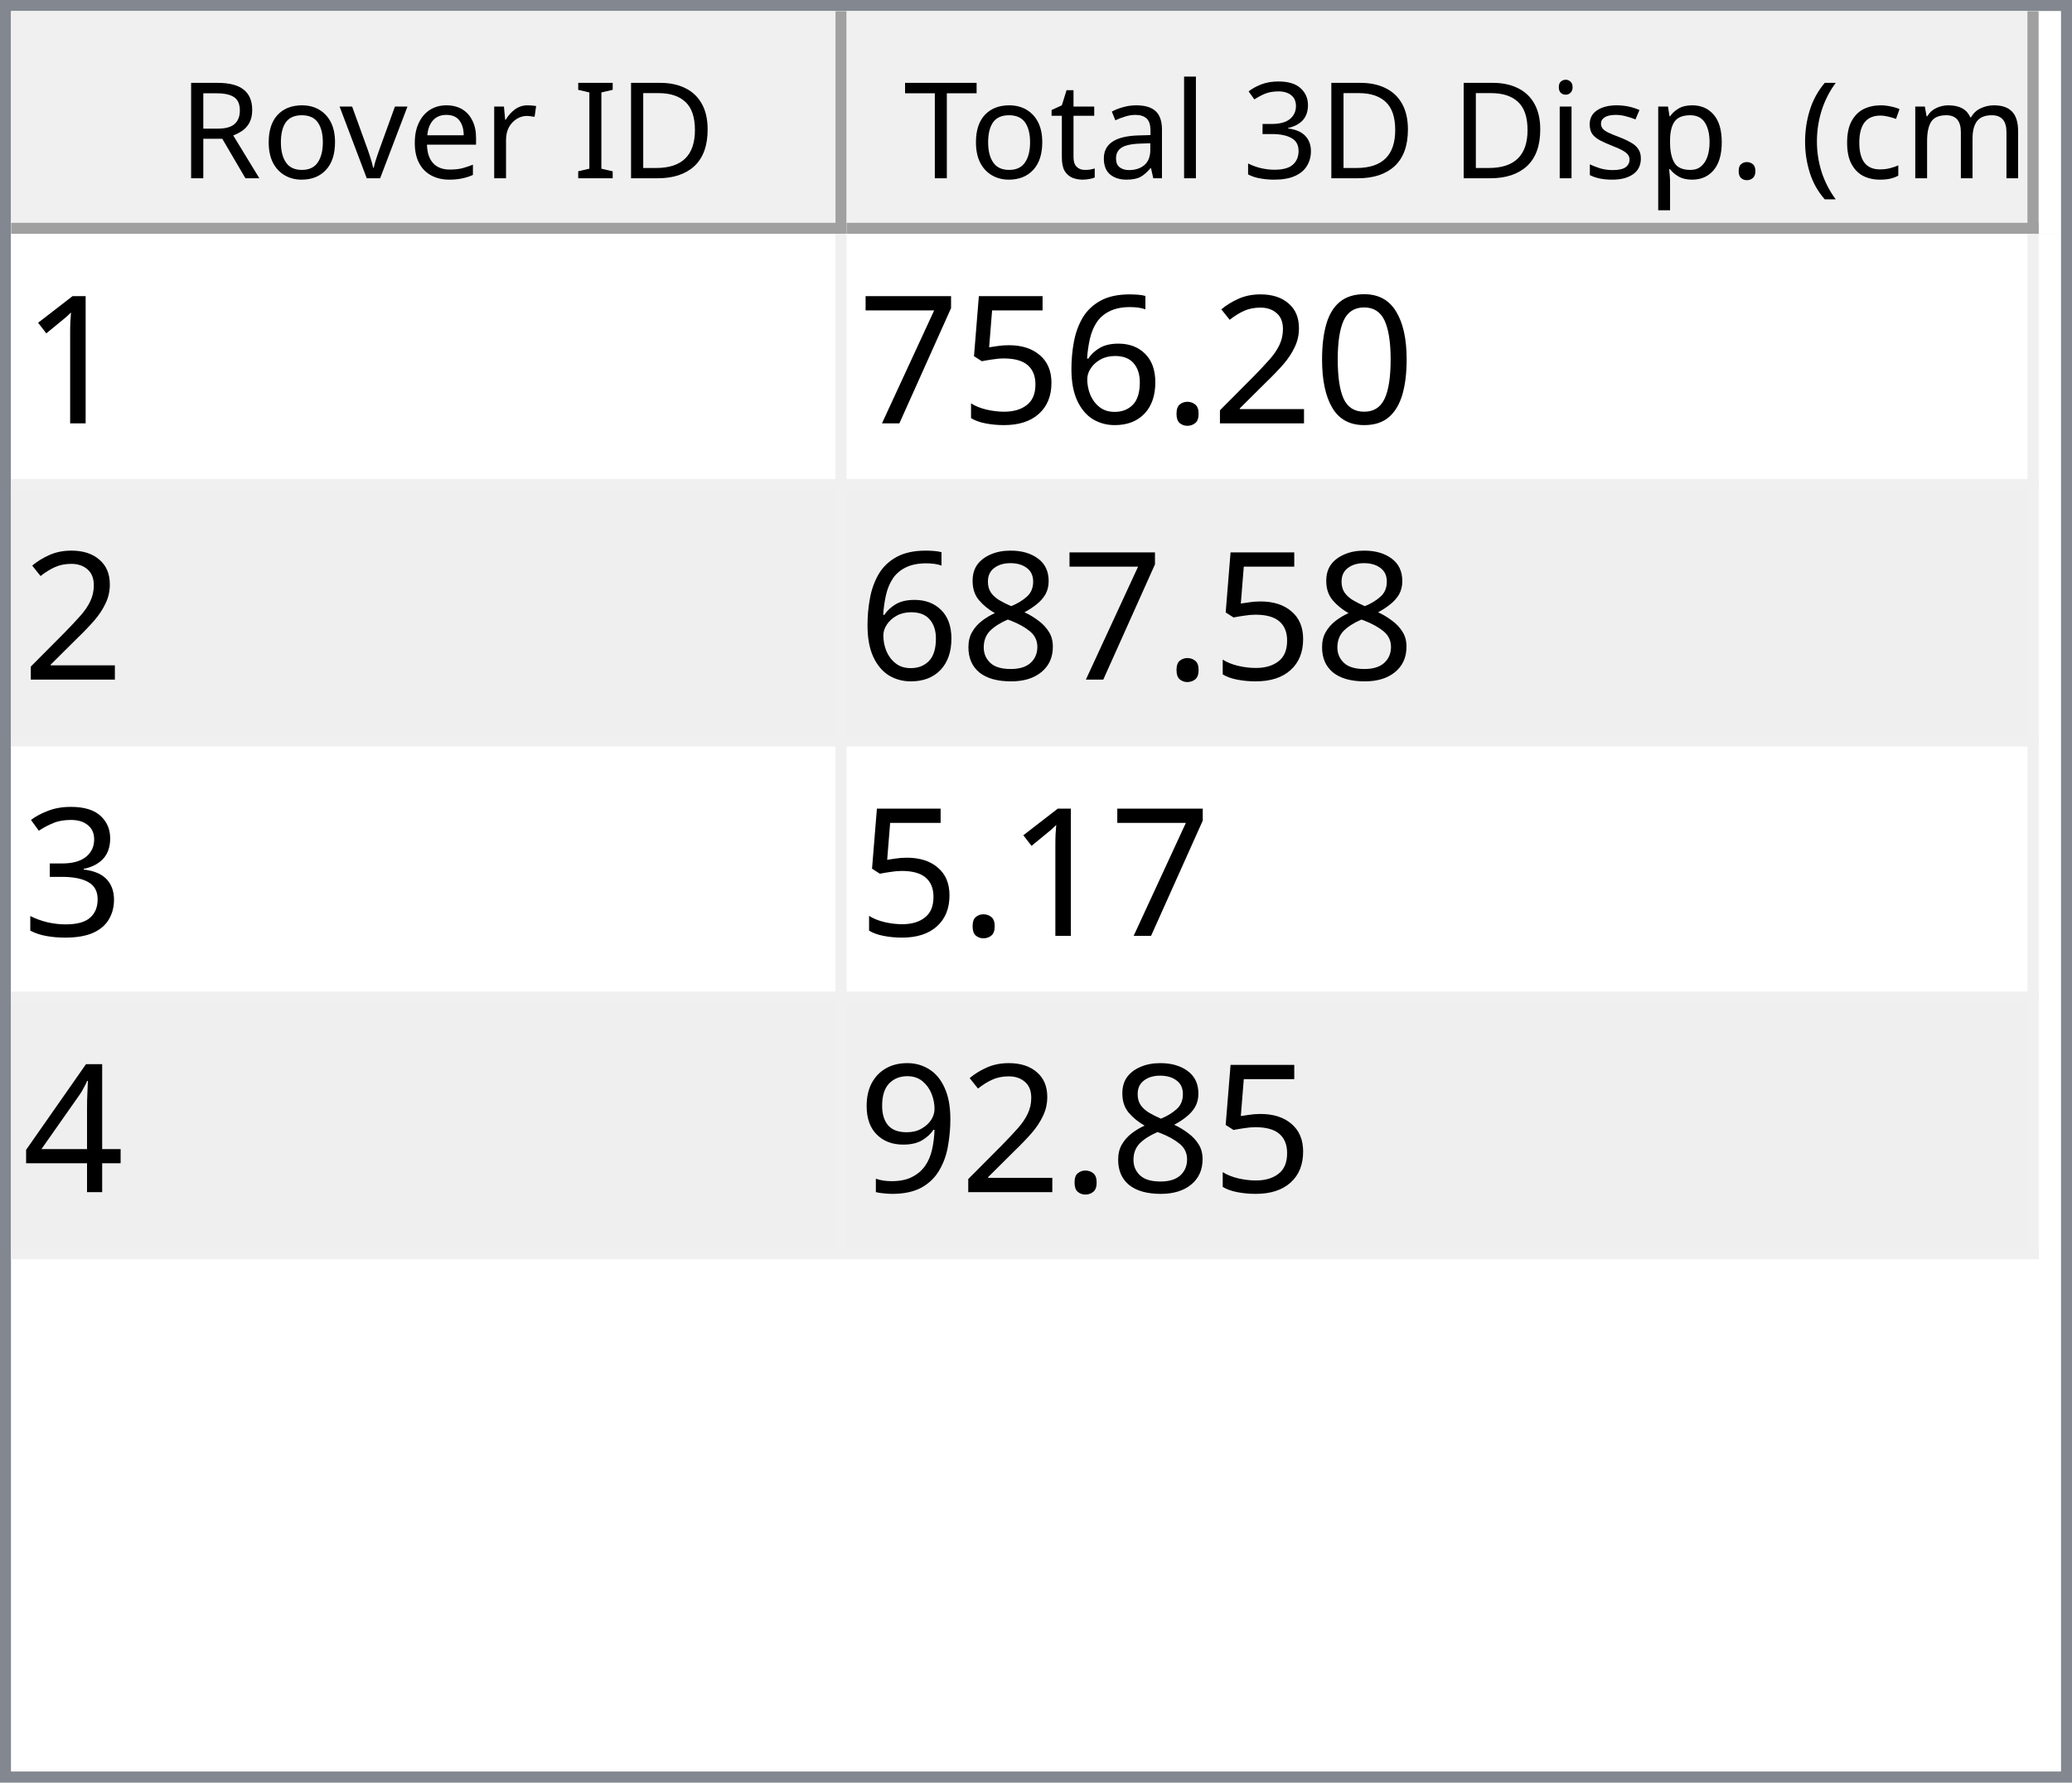
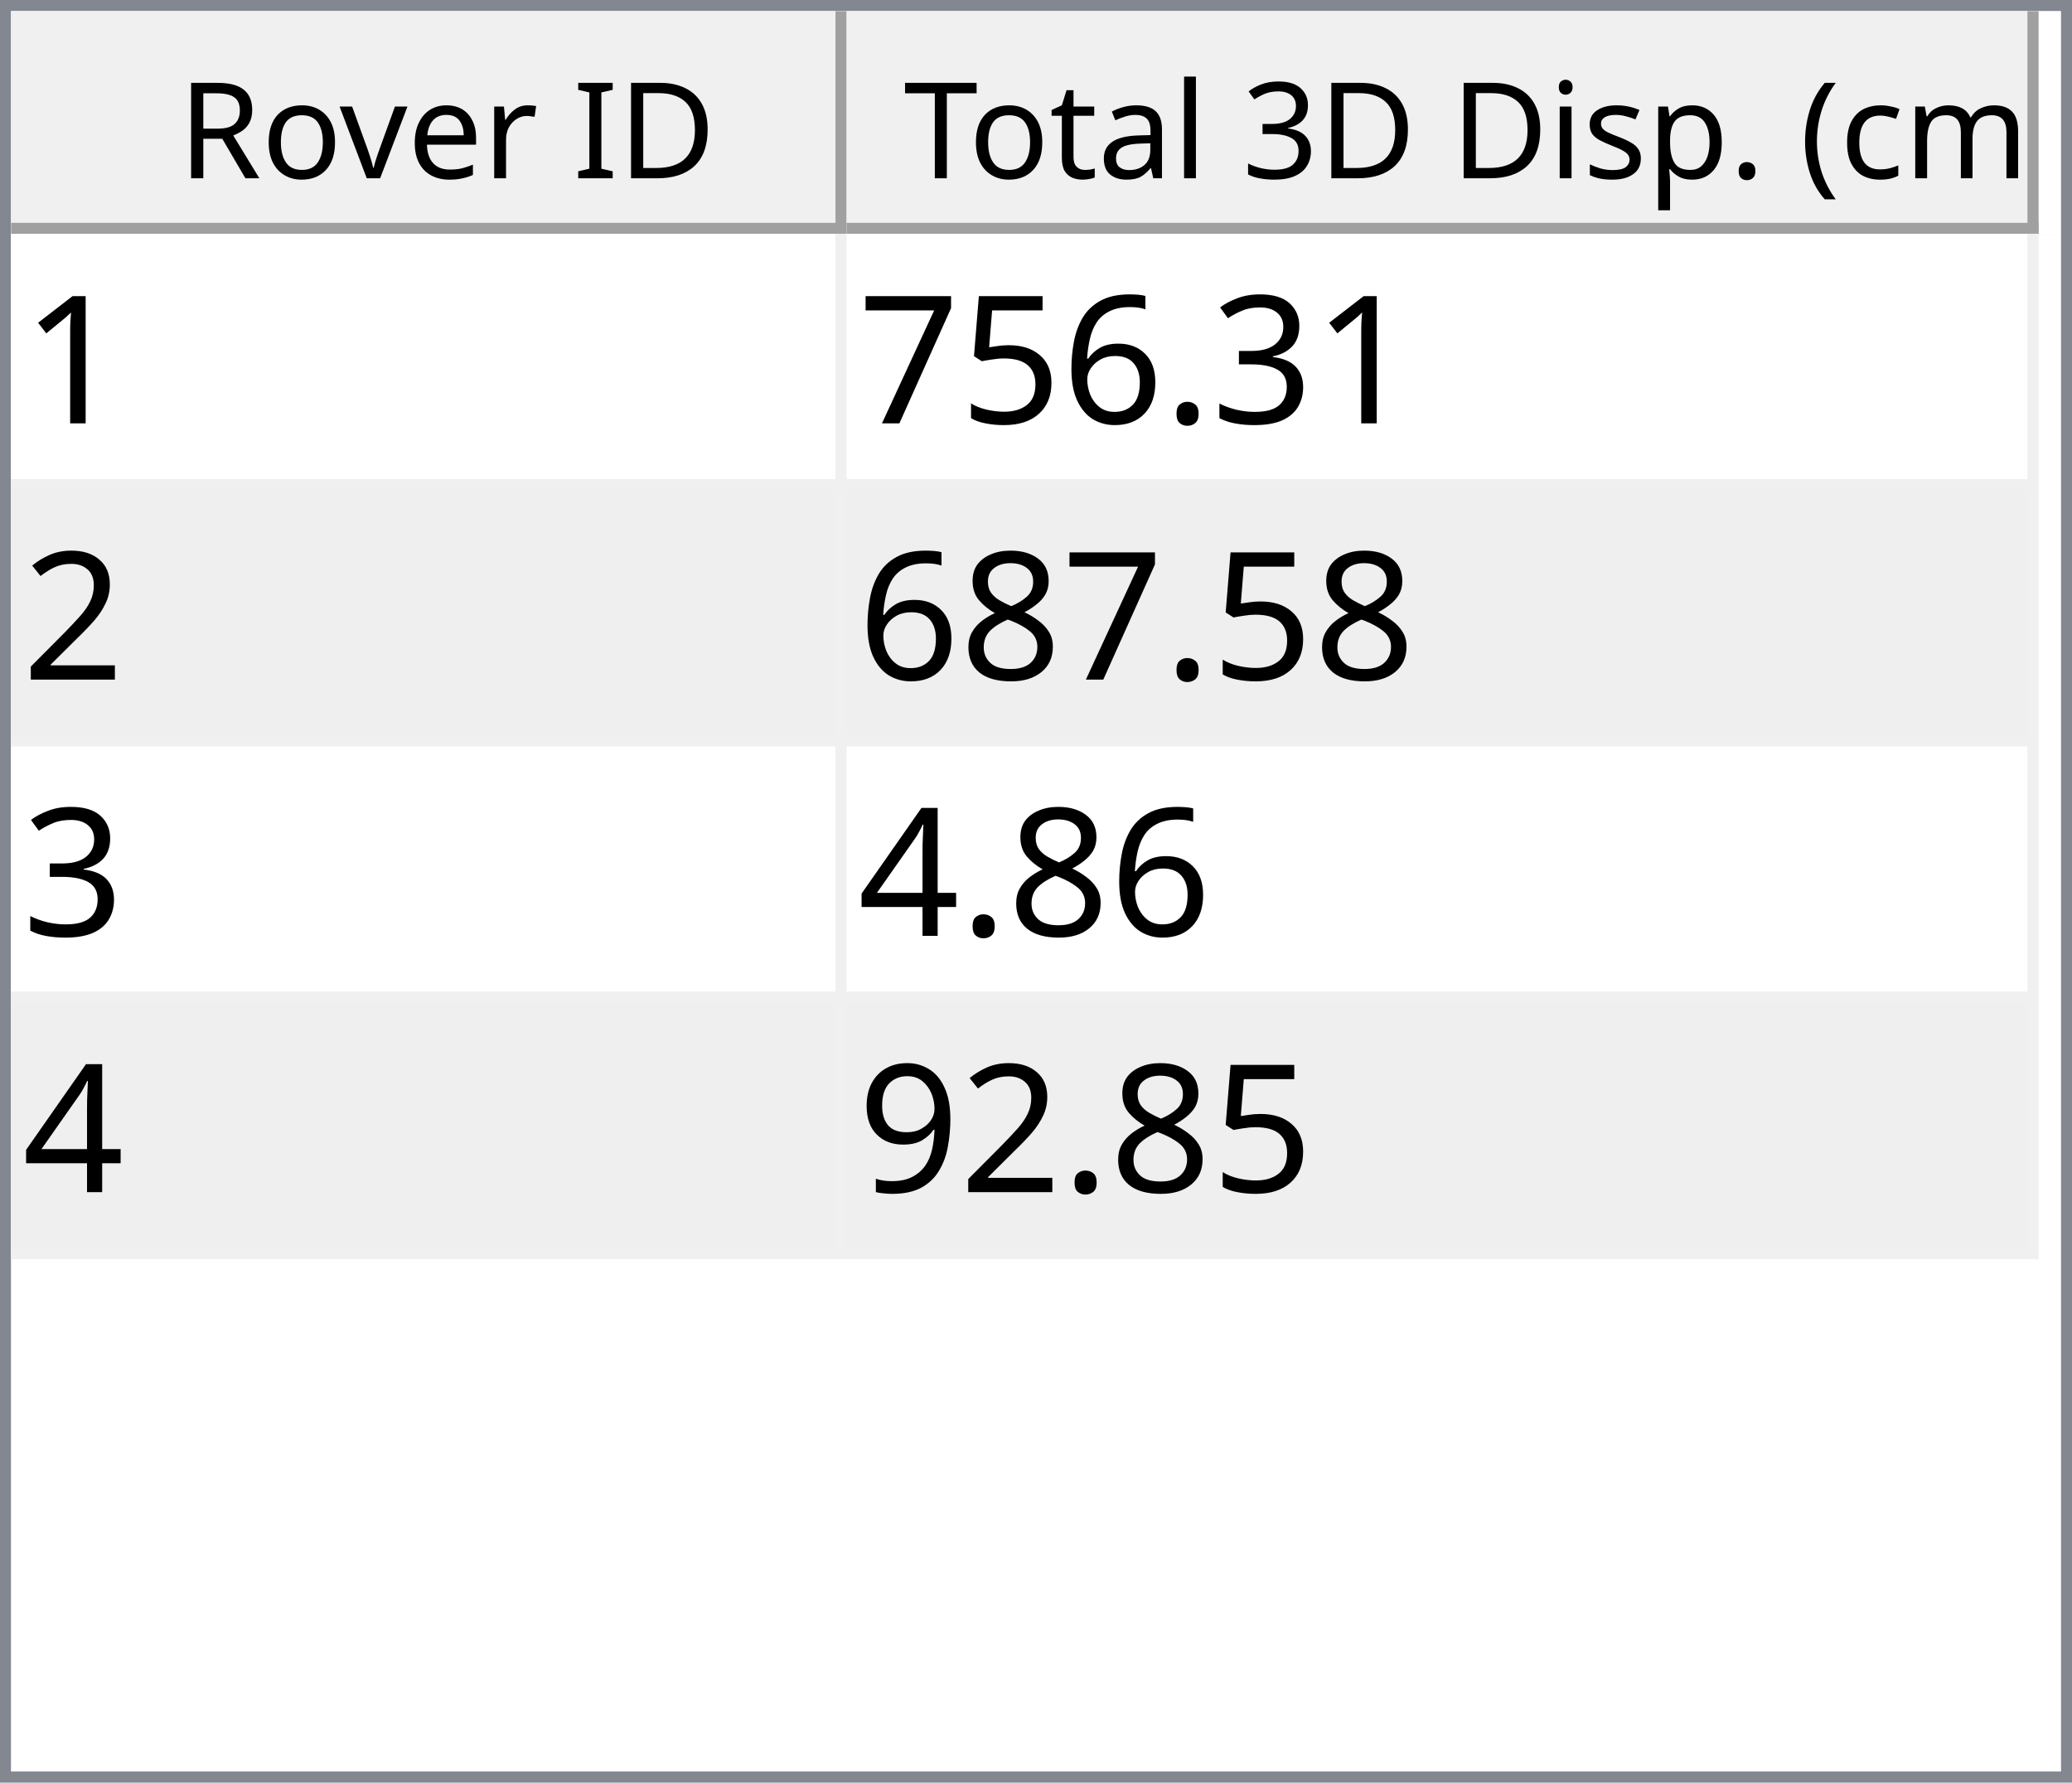
<svg xmlns="http://www.w3.org/2000/svg" style="fill-opacity:1; color-rendering:auto; color-interpolation:auto; text-rendering:auto; stroke:black; stroke-linecap:square; stroke-miterlimit:10; shape-rendering:auto; stroke-opacity:1; fill:black; stroke-dasharray:none; font-weight:normal; stroke-width:1; font-family:'Dialog'; font-style:normal; stroke-linejoin:miter; font-size:12px; stroke-dashoffset:0; image-rendering:auto;" width="186" height="160">
  <defs id="genericDefs" />
  <g>
    <defs id="defs1">
      <clipPath clipPathUnits="userSpaceOnUse" id="clipPath1">
        <path d="M0 0 L186 0 L186 160 L0 160 L0 0 Z" />
      </clipPath>
      <clipPath clipPathUnits="userSpaceOnUse" id="clipPath2">
        <path d="M0 0 L0 160 L186 160 L186 0 Z" />
      </clipPath>
      <clipPath clipPathUnits="userSpaceOnUse" id="clipPath3">
        <path d="M0 0 L0 20 L184 20 L184 0 Z" />
      </clipPath>
      <clipPath clipPathUnits="userSpaceOnUse" id="clipPath4">
        <path d="M0 0 L0 20 L75 20 L75 0 Z" />
      </clipPath>
      <clipPath clipPathUnits="userSpaceOnUse" id="clipPath5">
        <path d="M1 1 L1 19 L74 19 L74 1 Z" />
      </clipPath>
      <clipPath clipPathUnits="userSpaceOnUse" id="clipPath6">
        <path d="M0 0 L0 18 L73 18 L73 0 Z" />
      </clipPath>
      <clipPath clipPathUnits="userSpaceOnUse" id="clipPath7">
        <path d="M-0.5 -0.5 L-0.5 19.5 L74.5 19.5 L74.5 -0.5 Z" />
      </clipPath>
      <clipPath clipPathUnits="userSpaceOnUse" id="clipPath8">
        <path d="M0 0 L0 20 L107 20 L107 0 Z" />
      </clipPath>
      <clipPath clipPathUnits="userSpaceOnUse" id="clipPath9">
        <path d="M1 1 L1 19 L106 19 L106 1 Z" />
      </clipPath>
      <clipPath clipPathUnits="userSpaceOnUse" id="clipPath10">
        <path d="M0 0 L0 18 L105 18 L105 0 Z" />
      </clipPath>
      <clipPath clipPathUnits="userSpaceOnUse" id="clipPath11">
        <path d="M-0.5 -0.5 L-0.5 19.5 L106.5 19.5 L106.5 -0.5 Z" />
      </clipPath>
      <clipPath clipPathUnits="userSpaceOnUse" id="clipPath12">
        <path d="M0 0 L0 138 L184 138 L184 0 Z" />
      </clipPath>
      <clipPath clipPathUnits="userSpaceOnUse" id="clipPath13">
        <path d="M0 0 L0 92 L182 92 L182 0 Z" />
      </clipPath>
      <clipPath clipPathUnits="userSpaceOnUse" id="clipPath14">
        <path d="M-0.5 -0.5 L-0.5 91.5 L181.5 91.5 L181.5 -0.5 Z" />
      </clipPath>
      <clipPath clipPathUnits="userSpaceOnUse" id="clipPath15">
        <path d="M0 0 L0 22 L74 22 L74 0 Z" />
      </clipPath>
      <clipPath clipPathUnits="userSpaceOnUse" id="clipPath16">
        <path d="M0 0 L0 22 L106 22 L106 0 Z" />
      </clipPath>
      <font horiz-adv-x="64.551" id="font1">
        <font-face ascent="107.91" descent="25.098" units-per-em="100" style="font-style:normal; font-family:Segoe UI; font-weight:normal;" />
        <missing-glyph horiz-adv-x="64.551" d="M8.109 0 L8.109 68.266 L56.453 68.266 L56.453 0 L8.109 0 ZM15.328 7.234 L49.219 7.234 L49.219 61.031 L15.328 61.031 L15.328 7.234 Z" />
        <glyph unicode="D" horiz-adv-x="70.117" d="M9.188 0 L9.188 70.016 L28.516 70.016 Q65.531 70.016 65.531 35.891 Q65.531 19.672 55.25 9.836 Q44.969 0 27.734 0 L9.188 0 ZM17.391 62.594 L17.391 7.422 L27.828 7.422 Q41.609 7.422 49.273 14.797 Q56.938 22.172 56.938 35.688 Q56.938 62.594 28.328 62.594 L17.391 62.594 Z" />
        <glyph unicode="I" horiz-adv-x="26.611" d="M17.391 0 L9.188 0 L9.188 70.016 L17.391 70.016 L17.391 0 Z" />
        <glyph unicode=" " horiz-adv-x="27.393" d="" />
        <glyph unicode="r" horiz-adv-x="34.766" d="M34.188 41.891 Q32.078 43.5 28.125 43.5 Q23 43.5 19.555 38.672 Q16.109 33.844 16.109 25.484 L16.109 0 L8.109 0 L8.109 50 L16.109 50 L16.109 39.703 L16.312 39.703 Q18.016 44.969 21.531 47.922 Q25.047 50.875 29.391 50.875 Q32.516 50.875 34.188 50.203 L34.188 41.891 Z" />
        <glyph unicode="e" horiz-adv-x="52.295" d="M48.297 23 L12.984 23 Q13.188 14.656 17.484 10.109 Q21.781 5.562 29.297 5.562 Q37.75 5.562 44.828 11.141 L44.828 3.609 Q38.234 -1.172 27.391 -1.172 Q16.797 -1.172 10.742 5.641 Q4.688 12.453 4.688 24.812 Q4.688 36.469 11.305 43.82 Q17.922 51.172 27.734 51.172 Q37.547 51.172 42.922 44.828 Q48.297 38.484 48.297 27.203 L48.297 23 ZM40.094 29.781 Q40.047 36.719 36.75 40.578 Q33.453 44.438 27.594 44.438 Q21.922 44.438 17.969 40.383 Q14.016 36.328 13.094 29.781 L40.094 29.781 Z" />
        <glyph unicode="v" horiz-adv-x="47.9" d="M47.406 50 L27.484 0 L19.625 0 L0.688 50 L9.469 50 L22.172 13.672 Q23.578 9.672 23.922 6.688 L24.125 6.688 Q24.609 10.453 25.688 13.484 L38.969 50 L47.406 50 Z" />
        <glyph unicode="o" horiz-adv-x="58.594" d="M29 -1.172 Q17.922 -1.172 11.305 5.836 Q4.688 12.844 4.688 24.422 Q4.688 37.016 11.57 44.094 Q18.453 51.172 30.172 51.172 Q41.359 51.172 47.633 44.289 Q53.906 37.406 53.906 25.203 Q53.906 13.234 47.141 6.031 Q40.375 -1.172 29 -1.172 ZM29.594 44.438 Q21.875 44.438 17.383 39.188 Q12.891 33.938 12.891 24.703 Q12.891 15.828 17.43 10.695 Q21.969 5.562 29.594 5.562 Q37.359 5.562 41.531 10.594 Q45.703 15.625 45.703 24.906 Q45.703 34.281 41.531 39.359 Q37.359 44.438 29.594 44.438 Z" />
        <glyph unicode="R" horiz-adv-x="59.814" d="M59.375 0 L49.609 0 L37.891 19.625 Q36.281 22.359 34.766 24.289 Q33.25 26.219 31.664 27.438 Q30.078 28.656 28.25 29.219 Q26.422 29.781 24.125 29.781 L17.391 29.781 L17.391 0 L9.188 0 L9.188 70.016 L30.078 70.016 Q34.672 70.016 38.555 68.867 Q42.438 67.719 45.289 65.375 Q48.141 63.031 49.758 59.547 Q51.375 56.062 51.375 51.375 Q51.375 47.703 50.273 44.656 Q49.172 41.609 47.148 39.211 Q45.125 36.812 42.266 35.133 Q39.406 33.453 35.844 32.516 L35.844 32.328 Q37.594 31.547 38.891 30.547 Q40.188 29.547 41.359 28.18 Q42.531 26.812 43.68 25.078 Q44.828 23.344 46.234 21.047 L59.375 0 ZM17.391 62.594 L17.391 37.203 L28.516 37.203 Q31.594 37.203 34.203 38.133 Q36.812 39.062 38.719 40.797 Q40.625 42.531 41.703 45.047 Q42.781 47.562 42.781 50.688 Q42.781 56.297 39.141 59.445 Q35.5 62.594 28.609 62.594 L17.391 62.594 Z" />
        <glyph unicode=")" horiz-adv-x="30.176" d="M8.297 -15.922 L1.172 -15.922 Q16.406 2.344 16.406 26.812 Q16.406 51.469 1.078 70.016 L8.297 70.016 Q23.531 52.156 23.531 26.703 Q23.531 1.375 8.297 -15.922 Z" />
        <glyph unicode="m" horiz-adv-x="86.133" d="M79.109 0 L71.094 0 L71.094 28.719 Q71.094 37.016 68.531 40.727 Q65.969 44.438 59.906 44.438 Q54.781 44.438 51.195 39.75 Q47.609 35.062 47.609 28.516 L47.609 0 L39.594 0 L39.594 29.688 Q39.594 44.438 28.219 44.438 Q22.953 44.438 19.531 40.016 Q16.109 35.594 16.109 28.516 L16.109 0 L8.109 0 L8.109 50 L16.109 50 L16.109 42.094 L16.312 42.094 Q21.625 51.172 31.844 51.172 Q36.969 51.172 40.773 48.312 Q44.578 45.453 46 40.828 Q51.562 51.172 62.594 51.172 Q79.109 51.172 79.109 30.812 L79.109 0 Z" />
        <glyph unicode="c" horiz-adv-x="46.191" d="M42.188 2.297 Q36.422 -1.172 28.516 -1.172 Q17.828 -1.172 11.258 5.789 Q4.688 12.75 4.688 23.828 Q4.688 36.188 11.766 43.68 Q18.844 51.172 30.672 51.172 Q37.25 51.172 42.281 48.734 L42.281 40.531 Q36.719 44.438 30.375 44.438 Q22.703 44.438 17.797 38.945 Q12.891 33.453 12.891 24.516 Q12.891 15.719 17.508 10.641 Q22.125 5.562 29.891 5.562 Q36.422 5.562 42.188 9.906 L42.188 2.297 Z" />
        <glyph unicode="(" horiz-adv-x="30.176" d="M29.109 -15.922 L21.969 -15.922 Q6.844 1.375 6.844 26.703 Q6.844 52.156 21.969 70.016 L29.203 70.016 Q13.875 51.469 13.875 26.812 Q13.875 2.344 29.109 -15.922 Z" />
        <glyph unicode="." horiz-adv-x="21.68" d="M10.891 -1.078 Q8.641 -1.078 7.055 0.539 Q5.469 2.156 5.469 4.391 Q5.469 6.641 7.055 8.273 Q8.641 9.906 10.891 9.906 Q13.188 9.906 14.797 8.273 Q16.406 6.641 16.406 4.391 Q16.406 2.156 14.797 0.539 Q13.188 -1.078 10.891 -1.078 Z" />
        <glyph unicode="p" horiz-adv-x="58.789" d="M16.312 7.234 L16.109 7.234 L16.109 -23 L8.109 -23 L8.109 50 L16.109 50 L16.109 41.219 L16.312 41.219 Q22.219 51.172 33.594 51.172 Q43.266 51.172 48.688 44.461 Q54.109 37.75 54.109 26.469 Q54.109 13.922 48 6.375 Q41.891 -1.172 31.297 -1.172 Q21.578 -1.172 16.312 7.234 ZM16.109 27.391 L16.109 20.406 Q16.109 14.203 20.141 9.883 Q24.172 5.562 30.375 5.562 Q37.641 5.562 41.773 11.133 Q45.906 16.703 45.906 26.609 Q45.906 34.969 42.047 39.703 Q38.188 44.438 31.594 44.438 Q24.609 44.438 20.359 39.578 Q16.109 34.719 16.109 27.391 Z" />
        <glyph unicode="s" horiz-adv-x="42.432" d="M5.078 1.812 L5.078 10.406 Q11.625 5.562 19.484 5.562 Q30.031 5.562 30.031 12.594 Q30.031 14.594 29.125 15.992 Q28.219 17.391 26.68 18.461 Q25.141 19.531 23.07 20.383 Q21 21.234 18.609 22.172 Q15.281 23.484 12.766 24.828 Q10.25 26.172 8.57 27.859 Q6.891 29.547 6.031 31.695 Q5.172 33.844 5.172 36.719 Q5.172 40.234 6.789 42.945 Q8.406 45.656 11.086 47.484 Q13.766 49.312 17.211 50.242 Q20.656 51.172 24.312 51.172 Q30.812 51.172 35.938 48.922 L35.938 40.828 Q30.422 44.438 23.25 44.438 Q21 44.438 19.195 43.922 Q17.391 43.406 16.094 42.477 Q14.797 41.547 14.086 40.258 Q13.375 38.969 13.375 37.406 Q13.375 35.453 14.086 34.133 Q14.797 32.812 16.164 31.789 Q17.531 30.766 19.484 29.938 Q21.438 29.109 23.922 28.125 Q27.25 26.859 29.883 25.516 Q32.516 24.172 34.375 22.484 Q36.234 20.797 37.234 18.602 Q38.234 16.406 38.234 13.375 Q38.234 9.672 36.602 6.938 Q34.969 4.203 32.234 2.398 Q29.5 0.594 25.93 -0.289 Q22.359 -1.172 18.453 -1.172 Q10.75 -1.172 5.078 1.812 Z" />
        <glyph unicode="i" horiz-adv-x="24.219" d="M12.203 62.703 Q10.062 62.703 8.547 64.164 Q7.031 65.625 7.031 67.875 Q7.031 70.125 8.547 71.609 Q10.062 73.094 12.203 73.094 Q14.406 73.094 15.945 71.609 Q17.484 70.125 17.484 67.875 Q17.484 65.719 15.945 64.211 Q14.406 62.703 12.203 62.703 ZM16.109 0 L8.109 0 L8.109 50 L16.109 50 L16.109 0 Z" />
        <glyph unicode="3" horiz-adv-x="53.906" d="M46.531 19.828 Q46.531 15.094 44.75 11.211 Q42.969 7.328 39.719 4.57 Q36.469 1.812 31.93 0.297 Q27.391 -1.219 21.922 -1.219 Q11.922 -1.219 6 2.594 L6 11.188 Q13.094 5.609 22.219 5.609 Q25.875 5.609 28.828 6.539 Q31.781 7.469 33.906 9.227 Q36.031 10.984 37.18 13.477 Q38.328 15.969 38.328 19.094 Q38.328 32.812 18.797 32.812 L12.984 32.812 L12.984 39.594 L18.5 39.594 Q35.797 39.594 35.797 52.484 Q35.797 64.406 22.609 64.406 Q15.188 64.406 8.688 59.422 L8.688 67.188 Q15.375 71.188 24.609 71.188 Q29 71.188 32.57 69.969 Q36.141 68.75 38.68 66.555 Q41.219 64.359 42.609 61.281 Q44 58.203 44 54.5 Q44 40.672 30.031 36.719 L30.031 36.531 Q33.594 36.141 36.625 34.797 Q39.656 33.453 41.852 31.305 Q44.047 29.156 45.289 26.25 Q46.531 23.344 46.531 19.828 Z" />
        <glyph unicode="l" horiz-adv-x="24.219" d="M16.109 0 L8.109 0 L8.109 74.031 L16.109 74.031 L16.109 0 Z" />
        <glyph unicode="a" horiz-adv-x="50.879" d="M43.891 0 L35.891 0 L35.891 7.812 L35.688 7.812 Q30.469 -1.172 20.312 -1.172 Q12.844 -1.172 8.617 2.781 Q4.391 6.734 4.391 13.281 Q4.391 27.297 20.906 29.594 L35.891 31.688 Q35.891 44.438 25.594 44.438 Q16.547 44.438 9.281 38.281 L9.281 46.484 Q16.656 51.172 26.266 51.172 Q43.891 51.172 43.891 32.516 L43.891 0 ZM35.891 25.297 L23.828 23.641 Q18.266 22.859 15.43 20.875 Q12.594 18.891 12.594 13.875 Q12.594 10.203 15.211 7.883 Q17.828 5.562 22.172 5.562 Q28.125 5.562 32.008 9.742 Q35.891 13.922 35.891 20.312 L35.891 25.297 Z" />
        <glyph unicode="t" horiz-adv-x="33.887" d="M31.297 0.484 Q28.469 -1.078 23.828 -1.078 Q10.688 -1.078 10.688 13.578 L10.688 43.172 L2.094 43.172 L2.094 50 L10.688 50 L10.688 62.203 L18.703 64.797 L18.703 50 L31.297 50 L31.297 43.172 L18.703 43.172 L18.703 14.984 Q18.703 9.969 20.414 7.82 Q22.125 5.672 26.078 5.672 Q29.109 5.672 31.297 7.328 L31.297 0.484 Z" />
        <glyph unicode="T" horiz-adv-x="52.393" d="M50.594 62.594 L30.375 62.594 L30.375 0 L22.172 0 L22.172 62.594 L2 62.594 L2 70.016 L50.594 70.016 L50.594 62.594 Z" />
      </font>
      <font horiz-adv-x="75.0" id="font2">
        <font-face ascent="100.537" descent="21.973" units-per-em="100" style="font-style:normal; font-family:sans-serif; font-weight:normal;" />
        <missing-glyph horiz-adv-x="75.0" d="M12.5 0 L12.5 62.5 L62.5 62.5 L62.5 0 L12.5 0 ZM14.062 1.562 L60.938 1.562 L60.938 60.938 L14.062 60.938 L14.062 1.562 Z" />
        <glyph unicode="1" horiz-adv-x="55.615" d="M37.25 0 L28.469 0 L28.469 56 Q25.297 52.984 20.141 49.953 Q14.984 46.922 10.891 45.406 L10.891 53.906 Q18.266 57.375 23.781 62.305 Q29.297 67.234 31.594 71.875 L37.25 71.875 L37.25 0 Z" />
-         <glyph unicode="0" horiz-adv-x="55.615" d="M4.156 35.297 Q4.156 48 6.766 55.742 Q9.375 63.484 14.523 67.68 Q19.672 71.875 27.484 71.875 Q33.25 71.875 37.594 69.555 Q41.938 67.234 44.773 62.867 Q47.609 58.5 49.219 52.227 Q50.828 45.953 50.828 35.297 Q50.828 22.703 48.242 14.969 Q45.656 7.234 40.508 3.008 Q35.359 -1.219 27.484 -1.219 Q17.141 -1.219 11.234 6.203 Q4.156 15.141 4.156 35.297 ZM13.188 35.297 Q13.188 17.672 17.312 11.836 Q21.438 6 27.484 6 Q33.547 6 37.672 11.859 Q41.797 17.719 41.797 35.297 Q41.797 52.984 37.672 58.789 Q33.547 64.594 27.391 64.594 Q21.344 64.594 17.719 59.469 Q13.188 52.938 13.188 35.297 Z" />
-         <glyph unicode="2" horiz-adv-x="55.615" d="M50.344 8.453 L50.344 0 L3.031 0 Q2.938 3.172 4.047 6.109 Q5.859 10.938 9.836 15.625 Q13.812 20.312 21.344 26.469 Q33.016 36.031 37.117 41.625 Q41.219 47.219 41.219 52.203 Q41.219 57.422 37.477 61.008 Q33.734 64.594 27.734 64.594 Q21.391 64.594 17.578 60.789 Q13.766 56.984 13.719 50.25 L4.688 51.172 Q5.609 61.281 11.664 66.578 Q17.719 71.875 27.938 71.875 Q38.234 71.875 44.242 66.164 Q50.25 60.453 50.25 52 Q50.25 47.703 48.492 43.555 Q46.734 39.406 42.656 34.812 Q38.578 30.219 29.109 22.219 Q21.188 15.578 18.945 13.211 Q16.703 10.844 15.234 8.453 L50.344 8.453 Z" />
+         <glyph unicode="3" horiz-adv-x="55.615" d="M4.203 18.891 L12.984 20.062 Q14.5 12.594 18.141 9.297 Q21.781 6 27 6 Q33.203 6 37.477 10.297 Q41.75 14.594 41.75 20.953 Q41.75 27 37.797 30.93 Q33.844 34.859 27.734 34.859 Q25.25 34.859 21.531 33.891 L22.516 41.609 Q23.391 41.5 23.922 41.5 Q29.547 41.5 34.039 44.43 Q38.531 47.359 38.531 53.469 Q38.531 58.297 35.258 61.477 Q31.984 64.656 26.812 64.656 Q21.688 64.656 18.266 61.43 Q14.844 58.203 13.875 51.766 L5.078 53.328 Q6.688 62.156 12.398 67.016 Q18.109 71.875 26.609 71.875 Q32.469 71.875 37.398 69.359 Q42.328 66.844 44.945 62.5 Q47.562 58.156 47.562 53.266 Q47.562 48.641 45.07 44.828 Q42.578 41.016 37.703 38.766 Q44.047 37.312 47.562 32.695 Q51.078 28.078 51.078 21.141 Q51.078 11.766 44.242 5.25 Q37.406 -1.266 26.953 -1.266 Q17.531 -1.266 11.305 4.352 Q5.078 9.969 4.203 18.891 Z" />
        <glyph unicode="." horiz-adv-x="27.783" d="M9.078 0 L9.078 10.016 L19.094 10.016 L19.094 0 L9.078 0 Z" />
        <glyph unicode="6" horiz-adv-x="55.615" d="M49.75 54.047 L41.016 53.375 Q39.844 58.547 37.703 60.891 Q34.125 64.656 28.906 64.656 Q24.703 64.656 21.531 62.312 Q17.391 59.281 14.992 53.469 Q12.594 47.656 12.5 36.922 Q15.672 41.75 20.266 44.094 Q24.859 46.438 29.891 46.438 Q38.672 46.438 44.852 39.969 Q51.031 33.5 51.031 23.25 Q51.031 16.5 48.125 10.719 Q45.219 4.938 40.141 1.859 Q35.062 -1.219 28.609 -1.219 Q17.625 -1.219 10.695 6.859 Q3.766 14.938 3.766 33.5 Q3.766 54.25 11.422 63.672 Q18.109 71.875 29.438 71.875 Q37.891 71.875 43.289 67.141 Q48.688 62.406 49.75 54.047 ZM13.875 23.188 Q13.875 18.656 15.797 14.508 Q17.719 10.359 21.188 8.18 Q24.656 6 28.469 6 Q34.031 6 38.039 10.492 Q42.047 14.984 42.047 22.703 Q42.047 30.125 38.086 34.398 Q34.125 38.672 28.125 38.672 Q22.172 38.672 18.023 34.398 Q13.875 30.125 13.875 23.188 Z" />
        <glyph unicode="5" horiz-adv-x="55.615" d="M4.156 18.75 L13.375 19.531 Q14.406 12.797 18.141 9.398 Q21.875 6 27.156 6 Q33.5 6 37.891 10.789 Q42.281 15.578 42.281 23.484 Q42.281 31 38.062 35.352 Q33.844 39.703 27 39.703 Q22.75 39.703 19.336 37.773 Q15.922 35.844 13.969 32.766 L5.719 33.844 L12.641 70.609 L48.25 70.609 L48.25 62.203 L19.672 62.203 L15.828 42.969 Q22.266 47.469 29.344 47.469 Q38.719 47.469 45.164 40.969 Q51.609 34.469 51.609 24.266 Q51.609 14.547 45.953 7.469 Q39.062 -1.219 27.156 -1.219 Q17.391 -1.219 11.211 4.25 Q5.031 9.719 4.156 18.75 Z" />
        <glyph unicode="7" horiz-adv-x="55.615" d="M4.734 62.203 L4.734 70.656 L51.078 70.656 L51.078 63.812 Q44.234 56.547 37.523 44.484 Q30.812 32.422 27.156 19.672 Q24.516 10.688 23.781 0 L14.75 0 Q14.891 8.453 18.062 20.414 Q21.234 32.375 27.172 43.484 Q33.109 54.594 39.797 62.203 L4.734 62.203 Z" />
+         <glyph unicode="2" horiz-adv-x="55.615" d="M50.344 8.453 L50.344 0 L3.031 0 Q2.938 3.172 4.047 6.109 Q5.859 10.938 9.836 15.625 Q13.812 20.312 21.344 26.469 Q33.016 36.031 37.117 41.625 Q41.219 47.219 41.219 52.203 Q41.219 57.422 37.477 61.008 Q33.734 64.594 27.734 64.594 Q21.391 64.594 17.578 60.789 Q13.766 56.984 13.719 50.25 L4.688 51.172 Q5.609 61.281 11.664 66.578 Q17.719 71.875 27.938 71.875 Q38.234 71.875 44.242 66.164 Q50.25 60.453 50.25 52 Q50.25 47.703 48.492 43.555 Q46.734 39.406 42.656 34.812 Q38.578 30.219 29.109 22.219 Q21.188 15.578 18.945 13.211 Q16.703 10.844 15.234 8.453 L50.344 8.453 Z" />
        <glyph unicode="8" horiz-adv-x="55.615" d="M17.672 38.812 Q12.203 40.828 9.57 44.539 Q6.938 48.25 6.938 53.422 Q6.938 61.234 12.555 66.555 Q18.172 71.875 27.484 71.875 Q36.859 71.875 42.578 66.43 Q48.297 60.984 48.297 53.172 Q48.297 48.188 45.68 44.508 Q43.062 40.828 37.75 38.812 Q44.344 36.672 47.781 31.883 Q51.219 27.094 51.219 20.453 Q51.219 11.281 44.727 5.031 Q38.234 -1.219 27.641 -1.219 Q17.047 -1.219 10.547 5.055 Q4.047 11.328 4.047 20.703 Q4.047 27.688 7.594 32.398 Q11.141 37.109 17.672 38.812 ZM15.922 53.719 Q15.922 48.641 19.195 45.414 Q22.469 42.188 27.688 42.188 Q32.766 42.188 36.016 45.383 Q39.266 48.578 39.266 53.219 Q39.266 58.062 35.914 61.359 Q32.562 64.656 27.594 64.656 Q22.562 64.656 19.242 61.43 Q15.922 58.203 15.922 53.719 ZM13.094 20.656 Q13.094 16.891 14.875 13.375 Q16.656 9.859 20.172 7.93 Q23.688 6 27.734 6 Q34.031 6 38.133 10.055 Q42.234 14.109 42.234 20.359 Q42.234 26.703 38.016 30.859 Q33.797 35.016 27.438 35.016 Q21.234 35.016 17.164 30.914 Q13.094 26.812 13.094 20.656 Z" />
-         <glyph unicode="3" horiz-adv-x="55.615" d="M4.203 18.891 L12.984 20.062 Q14.5 12.594 18.141 9.297 Q21.781 6 27 6 Q33.203 6 37.477 10.297 Q41.75 14.594 41.75 20.953 Q41.75 27 37.797 30.93 Q33.844 34.859 27.734 34.859 Q25.25 34.859 21.531 33.891 L22.516 41.609 Q23.391 41.5 23.922 41.5 Q29.547 41.5 34.039 44.43 Q38.531 47.359 38.531 53.469 Q38.531 58.297 35.258 61.477 Q31.984 64.656 26.812 64.656 Q21.688 64.656 18.266 61.43 Q14.844 58.203 13.875 51.766 L5.078 53.328 Q6.688 62.156 12.398 67.016 Q18.109 71.875 26.609 71.875 Q32.469 71.875 37.398 69.359 Q42.328 66.844 44.945 62.5 Q47.562 58.156 47.562 53.266 Q47.562 48.641 45.07 44.828 Q42.578 41.016 37.703 38.766 Q44.047 37.312 47.562 32.695 Q51.078 28.078 51.078 21.141 Q51.078 11.766 44.242 5.25 Q37.406 -1.266 26.953 -1.266 Q17.531 -1.266 11.305 4.352 Q5.078 9.969 4.203 18.891 Z" />
        <glyph unicode="4" horiz-adv-x="55.615" d="M32.328 0 L32.328 17.141 L1.266 17.141 L1.266 25.203 L33.938 71.578 L41.109 71.578 L41.109 25.203 L50.781 25.203 L50.781 17.141 L41.109 17.141 L41.109 0 L32.328 0 ZM32.328 25.203 L32.328 57.469 L9.906 25.203 L32.328 25.203 Z" />
        <glyph unicode="9" horiz-adv-x="55.615" d="M5.469 16.547 L13.922 17.328 Q14.984 11.375 18.016 8.688 Q21.047 6 25.781 6 Q29.828 6 32.883 7.859 Q35.938 9.719 37.891 12.82 Q39.844 15.922 41.164 21.195 Q42.484 26.469 42.484 31.938 Q42.484 32.516 42.438 33.688 Q39.797 29.5 35.234 26.883 Q30.672 24.266 25.344 24.266 Q16.453 24.266 10.305 30.711 Q4.156 37.156 4.156 47.703 Q4.156 58.594 10.578 65.234 Q17 71.875 26.656 71.875 Q33.641 71.875 39.43 68.117 Q45.219 64.359 48.219 57.398 Q51.219 50.438 51.219 37.25 Q51.219 23.531 48.242 15.406 Q45.266 7.281 39.383 3.031 Q33.5 -1.219 25.594 -1.219 Q17.188 -1.219 11.867 3.445 Q6.547 8.109 5.469 16.547 ZM41.453 48.141 Q41.453 55.719 37.43 60.156 Q33.406 64.594 27.734 64.594 Q21.875 64.594 17.531 59.812 Q13.188 55.031 13.188 47.406 Q13.188 40.578 17.312 36.305 Q21.438 32.031 27.484 32.031 Q33.594 32.031 37.523 36.305 Q41.453 40.578 41.453 48.141 Z" />
      </font>
    </defs>
    <g style="fill:white; stroke:white;">
      <rect x="0" y="0" width="186" style="clip-path:url(#clipPath1); stroke:none;" height="160" />
    </g>
    <g style="fill:white; text-rendering:optimizeSpeed; color-rendering:optimizeSpeed; image-rendering:optimizeSpeed; shape-rendering:crispEdges; stroke:white; color-interpolation:sRGB;">
      <rect x="0" width="186" height="160" y="0" style="stroke:none;" />
      <path style="stroke:none;" d="M0 160 L186 160 L186 0 L0 0 Z" />
    </g>
    <g style="fill:rgb(240,240,240); font-family:'Segoe UI'; stroke:rgb(240,240,240);">
      <rect x="0" y="0" width="186" style="clip-path:url(#clipPath2); stroke:none;" height="160" />
    </g>
    <g style="fill:rgb(130,135,144); font-family:'Segoe UI'; stroke:rgb(130,135,144);">
      <path d="M0 0 L186 0 L186 160 L0 160 L0 0 ZM1 1 L185 1 L185 159 L1 159 L1 1 Z" style="fill-rule:evenodd; clip-path:url(#clipPath2); stroke:none;" />
    </g>
    <g style="fill:white; font-family:'Segoe UI'; stroke:white;" transform="translate(1,1)">
      <rect x="0" y="0" width="184" style="clip-path:url(#clipPath3); stroke:none;" height="20" />
    </g>
    <g style="fill:rgb(240,240,240); font-family:'Segoe UI'; stroke:rgb(240,240,240);" transform="translate(1,1)">
      <rect x="0" y="0" width="75" style="clip-path:url(#clipPath4); stroke:none;" height="20" />
    </g>
    <g style="font-family:'Segoe UI';" transform="translate(2,2)">
      <text x="14" xml:space="preserve" y="14" style="clip-path:url(#clipPath6); stroke:none;">Rover ID</text>
    </g>
    <g style="fill:rgb(160,160,160); font-family:'Segoe UI'; stroke:rgb(160,160,160); stroke-linejoin:bevel;" transform="translate(1.5,1.5)">
      <line x1="74" x2="74" y1="0" style="fill:none; clip-path:url(#clipPath7);" y2="19" />
    </g>
    <g style="fill:rgb(160,160,160); font-family:'Segoe UI'; stroke:rgb(160,160,160); stroke-linejoin:bevel;" transform="matrix(1,0,0,1,1,1) translate(0.5,0.5)">
      <line x1="0" x2="74" y1="19" style="fill:none; clip-path:url(#clipPath7);" y2="19" />
    </g>
    <g style="fill:rgb(240,240,240); font-family:'Segoe UI'; stroke:rgb(240,240,240);" transform="translate(76,1)">
      <rect x="0" y="0" width="107" style="clip-path:url(#clipPath8); stroke:none;" height="20" />
    </g>
    <g style="font-family:'Segoe UI';" transform="translate(77,2)">
      <text x="1" xml:space="preserve" y="14" style="clip-path:url(#clipPath10); stroke:none;"> Total 3D Disp. (cm)</text>
    </g>
    <g style="fill:rgb(160,160,160); font-family:'Segoe UI'; stroke:rgb(160,160,160); stroke-linejoin:bevel;" transform="translate(76.5,1.5)">
      <line x1="106" x2="106" y1="0" style="fill:none; clip-path:url(#clipPath11);" y2="19" />
    </g>
    <g style="fill:rgb(160,160,160); font-family:'Segoe UI'; stroke:rgb(160,160,160); stroke-linejoin:bevel;" transform="matrix(1,0,0,1,76,1) translate(0.5,0.5)">
      <line x1="0" x2="106" y1="19" style="fill:none; clip-path:url(#clipPath11);" y2="19" />
    </g>
    <g style="fill:white; font-family:'Segoe UI'; stroke:white;" transform="translate(1,21)">
      <rect x="0" y="0" width="184" style="clip-path:url(#clipPath12); stroke:none;" height="138" />
    </g>
    <g style="fill:rgb(240,240,240); font-size:16px; font-family:sans-serif; stroke:rgb(240,240,240);" transform="translate(1,21)">
      <rect x="0" y="0" width="182" style="clip-path:url(#clipPath13); stroke:none;" height="92" />
      <line transform="translate(0.5,0.5)" x1="0" x2="181" y1="22" style="clip-path:url(#clipPath14); fill:none; stroke-linejoin:bevel;" y2="22" />
    </g>
    <g transform="matrix(1,0,0,1,1,21) translate(0.5,0.5)" style="fill:rgb(240,240,240); font-size:16px; font-family:sans-serif; stroke:rgb(240,240,240); stroke-linejoin:bevel;">
      <line x1="0" x2="181" y1="45" style="fill:none; clip-path:url(#clipPath14);" y2="45" />
    </g>
    <g transform="matrix(1,0,0,1,1,21) translate(0.5,0.5)" style="fill:rgb(240,240,240); font-size:16px; font-family:sans-serif; stroke:rgb(240,240,240); stroke-linejoin:bevel;">
      <line x1="0" x2="181" y1="68" style="fill:none; clip-path:url(#clipPath14);" y2="68" />
    </g>
    <g transform="matrix(1,0,0,1,1,21) translate(0.5,0.5)" style="fill:rgb(240,240,240); font-size:16px; font-family:sans-serif; stroke:rgb(240,240,240); stroke-linejoin:bevel;">
      <line x1="0" x2="181" y1="91" style="fill:none; clip-path:url(#clipPath14);" y2="91" />
    </g>
    <g transform="matrix(1,0,0,1,1,21) translate(0.5,0.5)" style="fill:rgb(240,240,240); font-size:16px; font-family:sans-serif; stroke:rgb(240,240,240); stroke-linejoin:bevel;">
      <line x1="74" x2="74" y1="0" style="fill:none; clip-path:url(#clipPath14);" y2="91" />
    </g>
    <g transform="matrix(1,0,0,1,1,21) translate(0.5,0.5)" style="fill:rgb(240,240,240); font-size:16px; font-family:sans-serif; stroke:rgb(240,240,240); stroke-linejoin:bevel;">
      <line x1="181" x2="181" y1="0" style="fill:none; clip-path:url(#clipPath14);" y2="91" />
    </g>
    <g style="fill:white; font-size:16px; font-family:sans-serif; stroke:white;" transform="matrix(1,0,0,1,1,21)">
      <rect x="0" y="0" width="74" style="clip-path:url(#clipPath15); stroke:none;" height="22" />
      <text x="1" y="17" style="fill:black; clip-path:url(#clipPath15); stroke:none;" xml:space="preserve">1</text>
    </g>
    <g style="fill:white; font-size:16px; font-family:sans-serif; stroke:white;" transform="matrix(1,0,0,1,1,21) translate(75,0)">
      <rect x="0" y="0" width="106" style="clip-path:url(#clipPath16); stroke:none;" height="22" />
-       <text x="1" y="17" style="fill:black; clip-path:url(#clipPath16); stroke:none;" xml:space="preserve">756.20</text>
+       <text x="1" y="17" style="fill:black; clip-path:url(#clipPath16); stroke:none;" xml:space="preserve">756.31</text>
    </g>
    <g style="fill:rgb(239,239,239); font-size:16px; font-family:sans-serif; stroke:rgb(239,239,239);" transform="matrix(1,0,0,1,1,21) translate(0,23)">
      <rect x="0" y="0" width="74" style="clip-path:url(#clipPath15); stroke:none;" height="22" />
      <text x="1" y="17" style="fill:black; clip-path:url(#clipPath15); stroke:none;" xml:space="preserve">2</text>
    </g>
    <g style="fill:rgb(239,239,239); font-size:16px; font-family:sans-serif; stroke:rgb(239,239,239);" transform="matrix(1,0,0,1,1,21) translate(75,23)">
      <rect x="0" y="0" width="106" style="clip-path:url(#clipPath16); stroke:none;" height="22" />
      <text x="1" y="17" style="fill:black; clip-path:url(#clipPath16); stroke:none;" xml:space="preserve">687.58</text>
    </g>
    <g style="fill:white; font-size:16px; font-family:sans-serif; stroke:white;" transform="matrix(1,0,0,1,1,21) translate(0,46)">
      <rect x="0" y="0" width="74" style="clip-path:url(#clipPath15); stroke:none;" height="22" />
      <text x="1" y="17" style="fill:black; clip-path:url(#clipPath15); stroke:none;" xml:space="preserve">3</text>
    </g>
    <g style="fill:white; font-size:16px; font-family:sans-serif; stroke:white;" transform="matrix(1,0,0,1,1,21) translate(75,46)">
      <rect x="0" y="0" width="106" style="clip-path:url(#clipPath16); stroke:none;" height="22" />
-       <text x="1" y="17" style="fill:black; clip-path:url(#clipPath16); stroke:none;" xml:space="preserve">5.17</text>
+       <text x="1" y="17" style="fill:black; clip-path:url(#clipPath16); stroke:none;" xml:space="preserve">4.86</text>
    </g>
    <g style="fill:rgb(239,239,239); font-size:16px; font-family:sans-serif; stroke:rgb(239,239,239);" transform="matrix(1,0,0,1,1,21) translate(0,69)">
      <rect x="0" y="0" width="74" style="clip-path:url(#clipPath15); stroke:none;" height="22" />
      <text x="1" y="17" style="fill:black; clip-path:url(#clipPath15); stroke:none;" xml:space="preserve">4</text>
    </g>
    <g style="fill:rgb(239,239,239); font-size:16px; font-family:sans-serif; stroke:rgb(239,239,239);" transform="matrix(1,0,0,1,1,21) translate(75,69)">
      <rect x="0" y="0" width="106" style="clip-path:url(#clipPath16); stroke:none;" height="22" />
      <text x="1" y="17" style="fill:black; clip-path:url(#clipPath16); stroke:none;" xml:space="preserve">92.85</text>
    </g>
  </g>
</svg>
